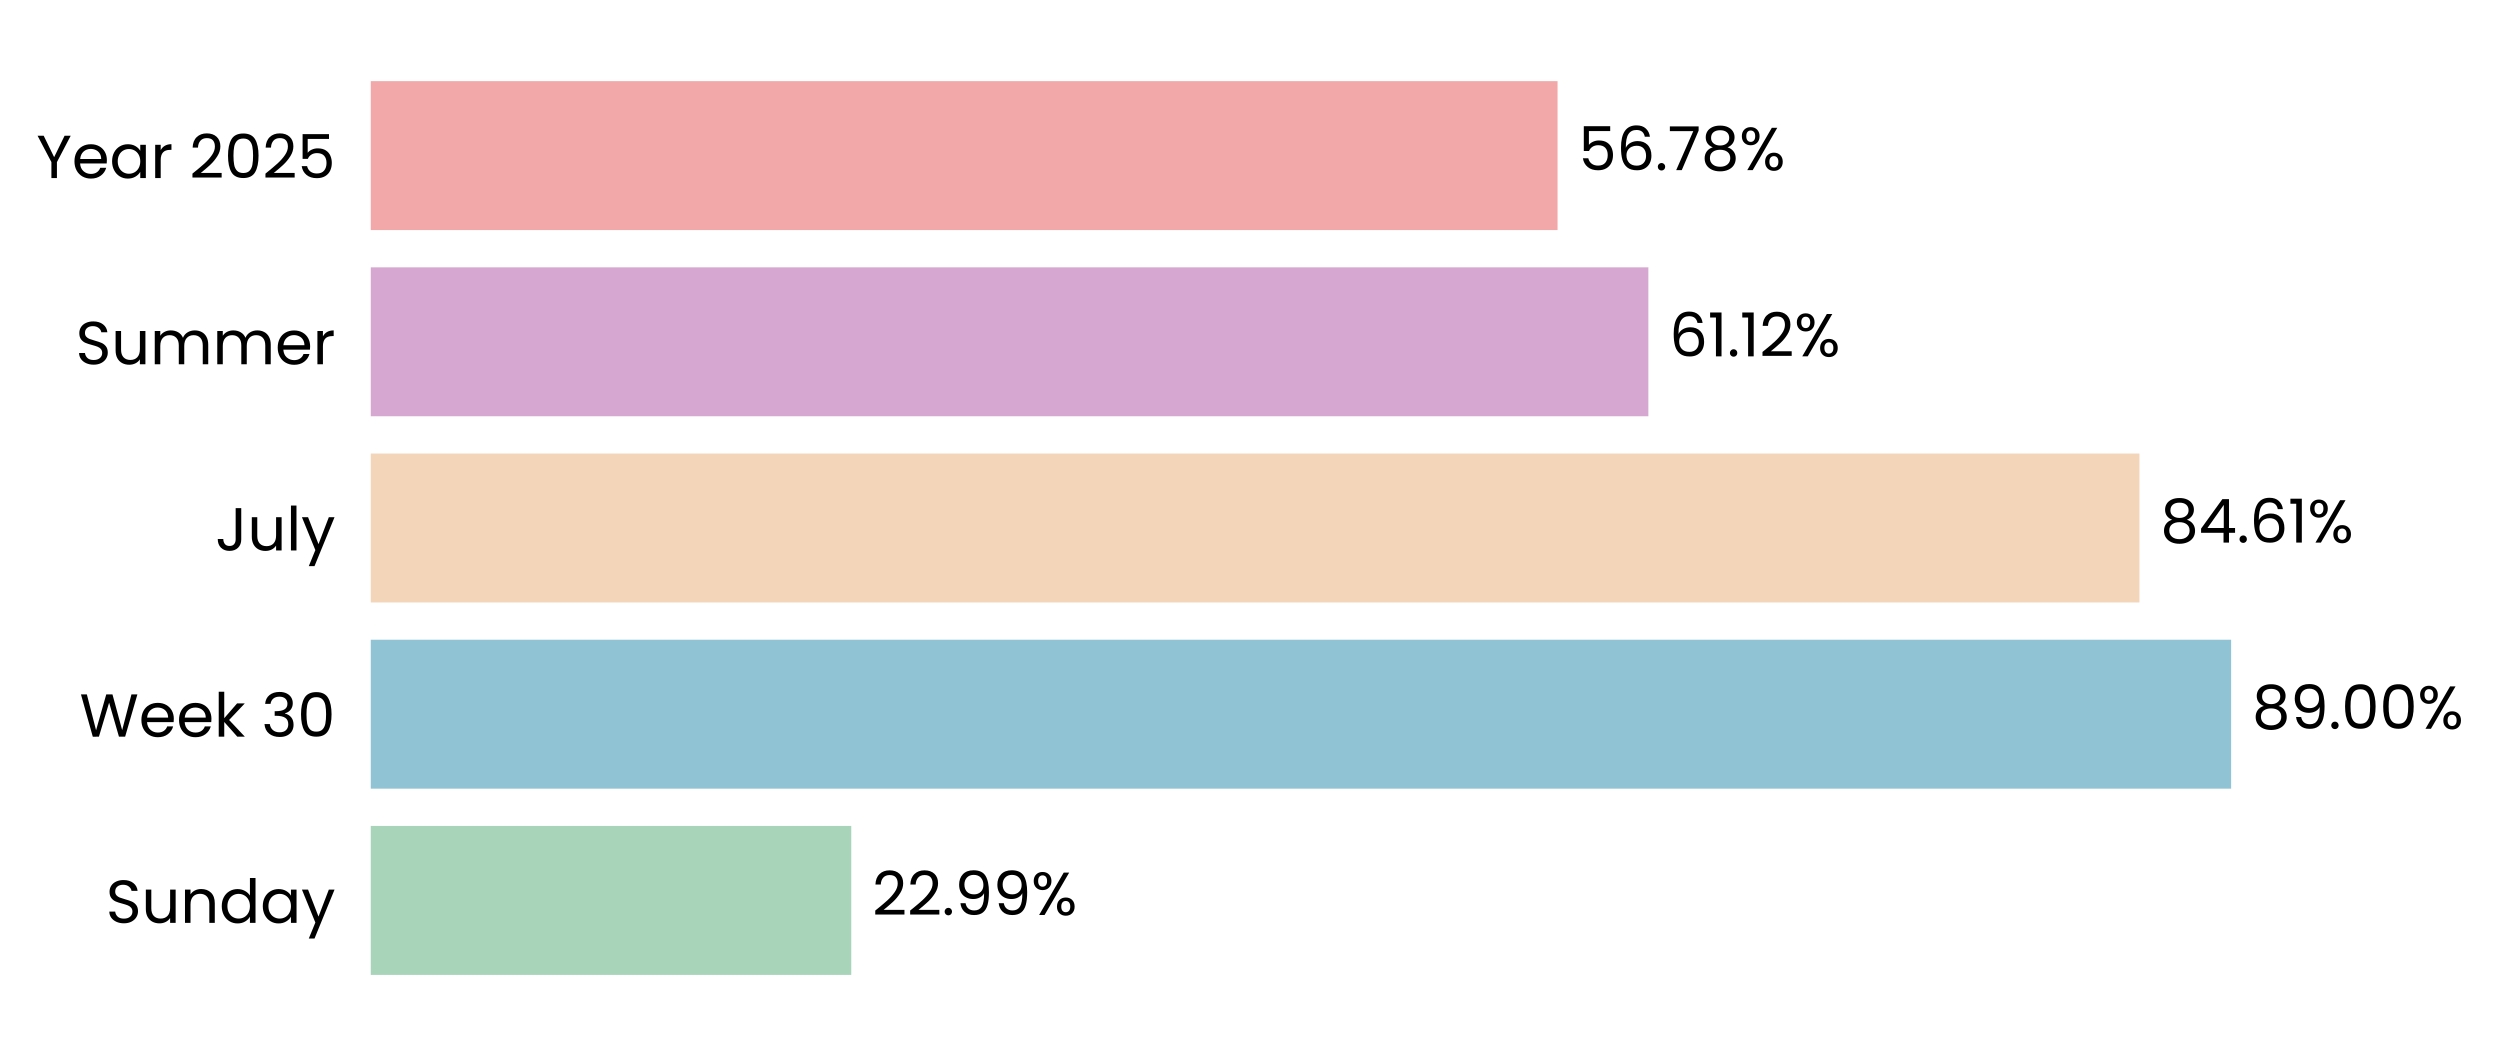
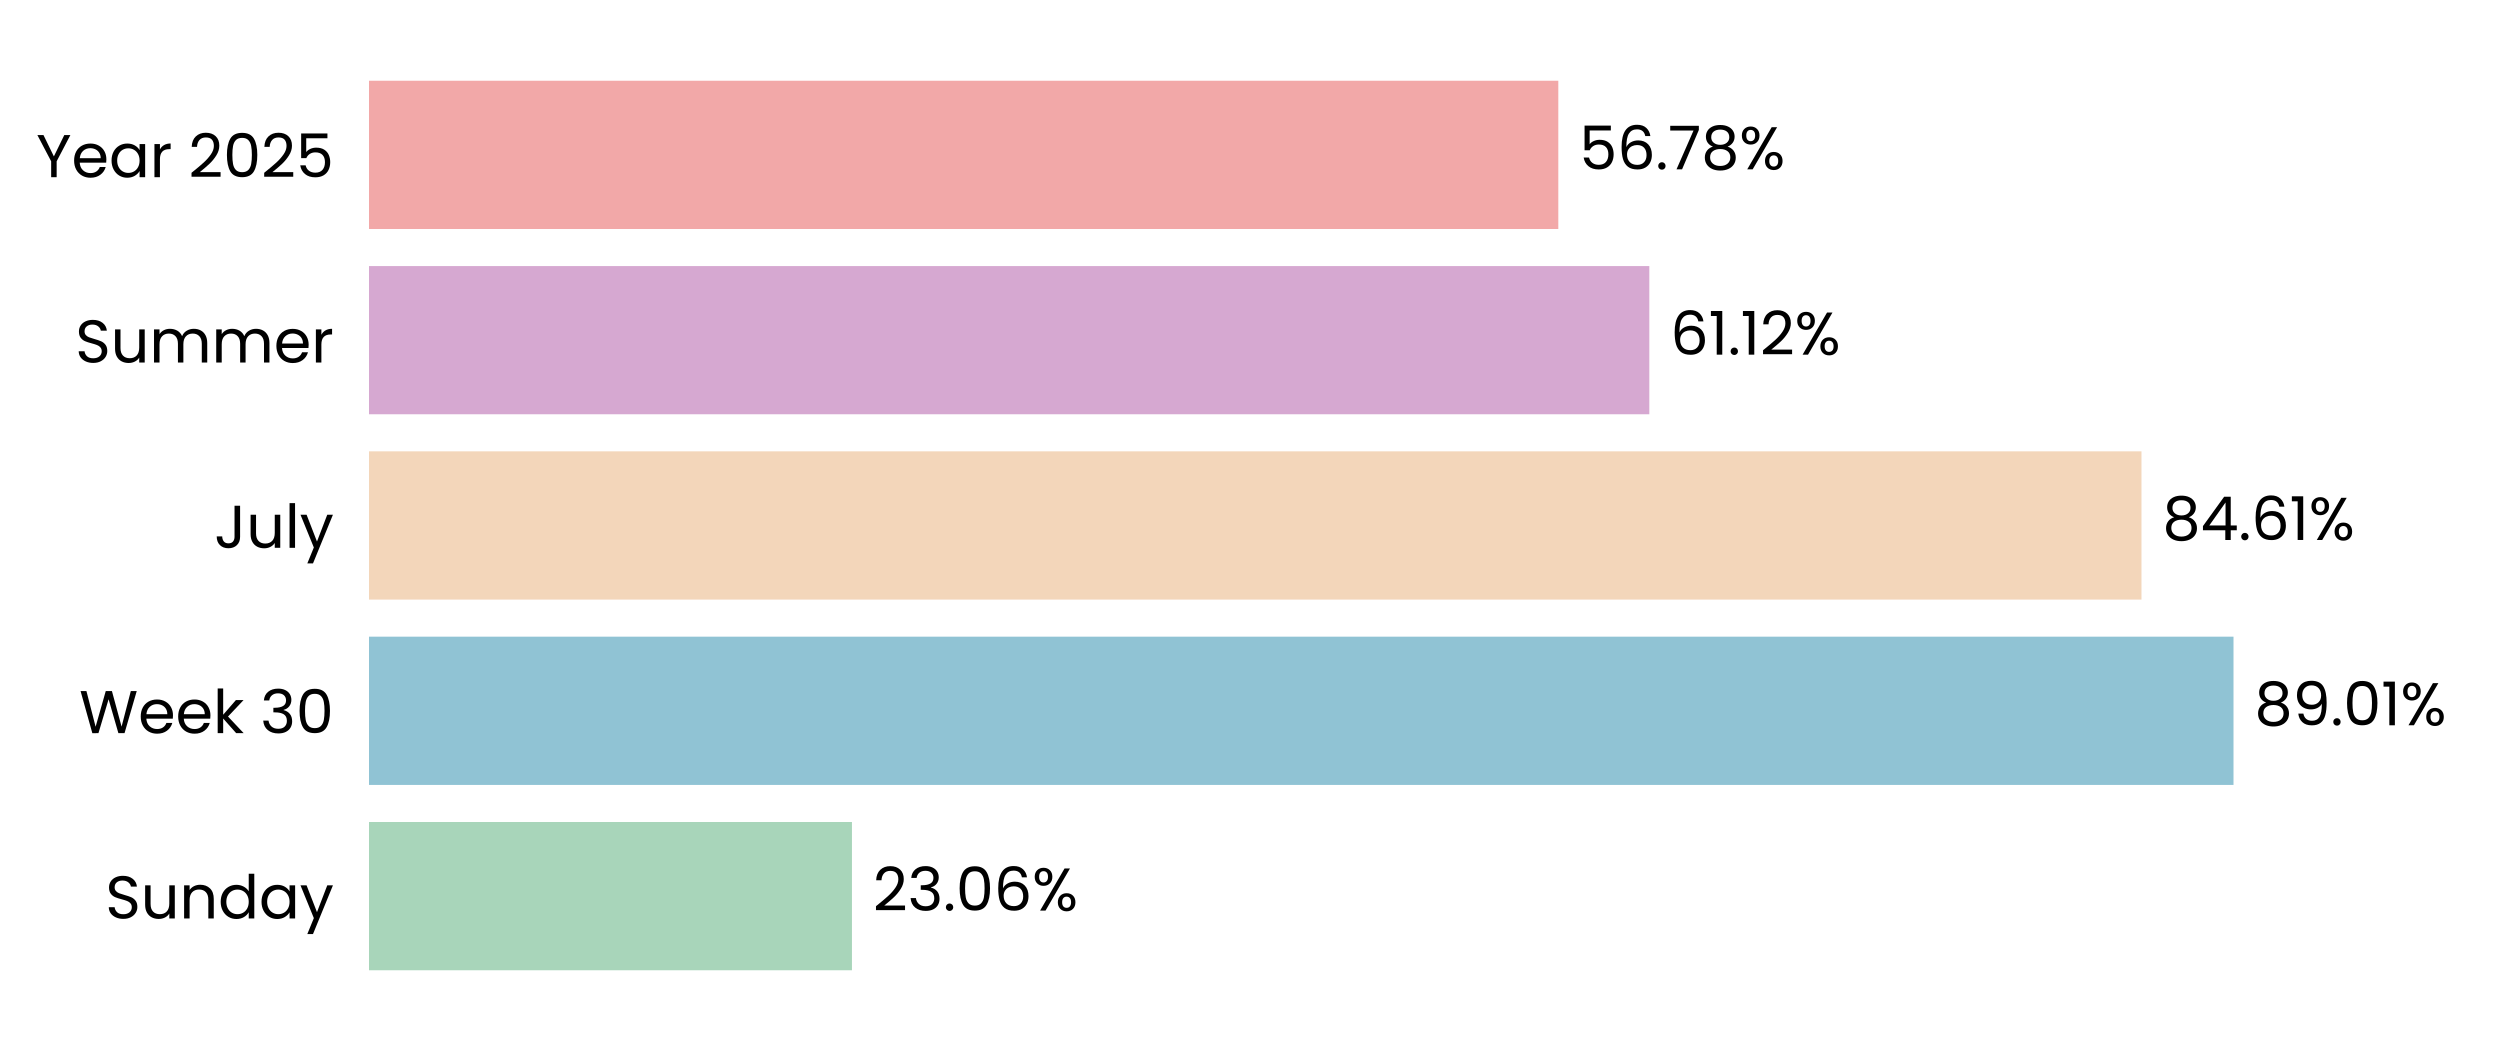
- <svg xmlns="http://www.w3.org/2000/svg" xmlns:xlink="http://www.w3.org/1999/xlink" width="494.311pt" height="208.8pt" viewBox="0 0 494.311 208.8" version="1.1">
+ <svg xmlns="http://www.w3.org/2000/svg" xmlns:xlink="http://www.w3.org/1999/xlink" width="496.691pt" height="208.8pt" viewBox="0 0 496.691 208.8" version="1.1">
  <defs>
    <style type="text/css">*{stroke-linejoin: round; stroke-linecap: butt}</style>
  </defs>
  <g id="figure_1">
    <g id="patch_1">
-       <path d="M 0 208.8  L 494.311 208.8  L 494.311 0  L 0 0  L 0 208.8  z " style="fill: none" />
+       <path d="M 0 208.8  L 496.691 208.8  L 496.691 0  L 0 0  L 0 208.8  z " style="fill: none" />
    </g>
    <g id="axes_1">
      <g id="patch_2">
-         <path d="M 73.311 201.6  L 486.619 201.6  L 486.619 7.2  L 73.311 7.2  L 73.311 201.6  z " style="fill: none" />
+         <path d="M 73.311 201.6  L 489.491 201.6  L 489.491 7.2  L 73.311 7.2  L 73.311 201.6  z " style="fill: none" />
      </g>
      <g id="patch_3">
-         <path d="M 73.311 192.764  L 168.315 192.764  L 168.315 163.309  L 73.311 163.309  z " clip-path="url(#p73f21b4095)" style="fill: #a8d5ba" />
+         <path d="M 73.311 192.764  L 169.264 192.764  L 169.264 163.309  L 73.311 163.309  z " clip-path="url(#p03e7b73ad1)" style="fill: #a8d5ba" />
      </g>
      <g id="patch_4">
-         <path d="M 73.311 155.945  L 441.147 155.945  L 441.147 126.491  L 73.311 126.491  z " clip-path="url(#p73f21b4095)" style="fill: #90c3d4" />
+         <path d="M 73.311 155.945  L 443.744 155.945  L 443.744 126.491  L 73.311 126.491  z " clip-path="url(#p03e7b73ad1)" style="fill: #90c3d4" />
      </g>
      <g id="patch_5">
-         <path d="M 73.311 119.127  L 423.021 119.127  L 423.021 89.673  L 73.311 89.673  z " clip-path="url(#p73f21b4095)" style="fill: #f3d6ba" />
+         <path d="M 73.311 119.127  L 425.461 119.127  L 425.461 89.673  L 73.311 89.673  z " clip-path="url(#p03e7b73ad1)" style="fill: #f3d6ba" />
      </g>
      <g id="patch_6">
-         <path d="M 73.311 82.309  L 325.923 82.309  L 325.923 52.855  L 73.311 52.855  z " clip-path="url(#p73f21b4095)" style="fill: #d6a8d1" />
+         <path d="M 73.311 82.309  L 327.681 82.309  L 327.681 52.855  L 73.311 52.855  z " clip-path="url(#p03e7b73ad1)" style="fill: #d6a8d1" />
      </g>
      <g id="patch_7">
-         <path d="M 73.311 45.491  L 307.968 45.491  L 307.968 16.036  L 73.311 16.036  z " clip-path="url(#p73f21b4095)" style="fill: #f2a8a8" />
+         <path d="M 73.311 45.491  L 309.6 45.491  L 309.6 16.036  L 73.311 16.036  z " clip-path="url(#p03e7b73ad1)" style="fill: #f2a8a8" />
      </g>
      <g id="matplotlib.axis_1">
        <g id="ytick_1">
          <g id="text_1">
            <g transform="translate(20.92875 182.4764) scale(0.12 -0.12)">
              <defs>
                <path id="Poppins-Regular-53" d="M 1907 -45  Q 1466 -45 1117 112  Q 768 269 569 547  Q 371 826 365 1190  L 986 1190  Q 1018 877 1245 662  Q 1472 448 1907 448  Q 2323 448 2563 656  Q 2803 864 2803 1190  Q 2803 1446 2662 1606  Q 2522 1766 2310 1849  Q 2099 1933 1741 2029  Q 1299 2144 1033 2259  Q 768 2374 579 2620  Q 390 2867 390 3283  Q 390 3648 576 3929  Q 762 4211 1098 4364  Q 1434 4518 1869 4518  Q 2496 4518 2896 4204  Q 3296 3891 3347 3373  L 2707 3373  Q 2675 3629 2438 3824  Q 2202 4019 1811 4019  Q 1446 4019 1216 3830  Q 986 3642 986 3302  Q 986 3059 1123 2905  Q 1261 2752 1462 2672  Q 1664 2592 2029 2490  Q 2470 2368 2739 2249  Q 3008 2131 3200 1884  Q 3392 1638 3392 1216  Q 3392 890 3219 602  Q 3046 314 2707 134  Q 2368 -45 1907 -45  z " transform="scale(0.015625)" />
                <path id="Poppins-Regular-75" d="M 3603 3507  L 3603 0  L 3021 0  L 3021 518  Q 2854 250 2556 99  Q 2259 -51 1901 -51  Q 1491 -51 1164 118  Q 838 288 649 627  Q 461 966 461 1453  L 461 3507  L 1037 3507  L 1037 1530  Q 1037 1011 1299 732  Q 1562 454 2016 454  Q 2483 454 2752 742  Q 3021 1030 3021 1581  L 3021 3507  L 3603 3507  z " transform="scale(0.015625)" />
                <path id="Poppins-Regular-6e" d="M 2202 3571  Q 2842 3571 3238 3184  Q 3635 2797 3635 2067  L 3635 0  L 3059 0  L 3059 1984  Q 3059 2509 2796 2787  Q 2534 3066 2080 3066  Q 1619 3066 1347 2778  Q 1075 2490 1075 1939  L 1075 0  L 493 0  L 493 3507  L 1075 3507  L 1075 3008  Q 1248 3277 1545 3424  Q 1843 3571 2202 3571  z " transform="scale(0.015625)" />
                <path id="Poppins-Regular-64" d="M 275 1766  Q 275 2304 492 2710  Q 710 3117 1091 3341  Q 1472 3565 1946 3565  Q 2355 3565 2707 3376  Q 3059 3187 3245 2880  L 3245 4736  L 3834 4736  L 3834 0  L 3245 0  L 3245 659  Q 3072 346 2733 144  Q 2394 -58 1939 -58  Q 1472 -58 1091 172  Q 710 403 492 819  Q 275 1235 275 1766  z M 3245 1760  Q 3245 2157 3085 2451  Q 2925 2746 2653 2902  Q 2381 3059 2054 3059  Q 1728 3059 1459 2905  Q 1190 2752 1030 2457  Q 870 2163 870 1766  Q 870 1363 1030 1065  Q 1190 768 1459 611  Q 1728 454 2054 454  Q 2381 454 2653 611  Q 2925 768 3085 1065  Q 3245 1363 3245 1760  z " transform="scale(0.015625)" />
                <path id="Poppins-Regular-61" d="M 275 1766  Q 275 2304 492 2710  Q 710 3117 1091 3341  Q 1472 3565 1939 3565  Q 2400 3565 2739 3366  Q 3078 3168 3245 2867  L 3245 3507  L 3834 3507  L 3834 0  L 3245 0  L 3245 653  Q 3072 346 2729 144  Q 2387 -58 1933 -58  Q 1466 -58 1088 172  Q 710 403 492 819  Q 275 1235 275 1766  z M 3245 1760  Q 3245 2157 3085 2451  Q 2925 2746 2653 2902  Q 2381 3059 2054 3059  Q 1728 3059 1459 2905  Q 1190 2752 1030 2457  Q 870 2163 870 1766  Q 870 1363 1030 1065  Q 1190 768 1459 611  Q 1728 454 2054 454  Q 2381 454 2653 611  Q 2925 768 3085 1065  Q 3245 1363 3245 1760  z " transform="scale(0.015625)" />
                <path id="Poppins-Regular-79" d="M 3514 3507  L 1402 -1651  L 800 -1651  L 1491 38  L 77 3507  L 723 3507  L 1824 666  L 2912 3507  L 3514 3507  z " transform="scale(0.015625)" />
              </defs>
              <use xlink:href="#Poppins-Regular-53" />
              <use xlink:href="#Poppins-Regular-75" transform="translate(58.7 0)" />
              <use xlink:href="#Poppins-Regular-6e" transform="translate(122.7 0)" />
              <use xlink:href="#Poppins-Regular-64" transform="translate(186.7 0)" />
              <use xlink:href="#Poppins-Regular-61" transform="translate(254.3 0)" />
              <use xlink:href="#Poppins-Regular-79" transform="translate(321.8999 0)" />
            </g>
          </g>
        </g>
        <g id="ytick_2">
          <g id="text_2">
            <g transform="translate(15.73125 145.6582) scale(0.12 -0.12)">
              <defs>
                <path id="Poppins-Regular-57" d="M 6099 4461  L 4806 0  L 4154 0  L 3117 3590  L 2042 0  L 1395 -6  L 147 4461  L 768 4461  L 1741 678  L 2816 4461  L 3469 4461  L 4493 691  L 5472 4461  L 6099 4461  z " transform="scale(0.015625)" />
                <path id="Poppins-Regular-65" d="M 3693 1888  Q 3693 1722 3674 1536  L 870 1536  Q 902 1018 1225 726  Q 1549 435 2010 435  Q 2387 435 2640 611  Q 2893 787 2995 1082  L 3622 1082  Q 3482 576 3059 259  Q 2637 -58 2010 -58  Q 1510 -58 1116 166  Q 723 390 499 803  Q 275 1216 275 1760  Q 275 2304 492 2713  Q 710 3123 1104 3344  Q 1498 3565 2010 3565  Q 2509 3565 2893 3347  Q 3277 3130 3485 2749  Q 3693 2368 3693 1888  z M 3091 2010  Q 3091 2342 2944 2582  Q 2797 2822 2544 2947  Q 2291 3072 1984 3072  Q 1542 3072 1232 2790  Q 922 2509 877 2010  L 3091 2010  z " transform="scale(0.015625)" />
                <path id="Poppins-Regular-6b" d="M 2451 0  L 1075 1549  L 1075 0  L 493 0  L 493 4736  L 1075 4736  L 1075 1952  L 2426 3507  L 3238 3507  L 1587 1760  L 3245 0  L 2451 0  z " transform="scale(0.015625)" />
                <path id="Poppins-Regular-20" transform="scale(0.015625)" />
                <path id="Poppins-Regular-33" d="M 384 3462  Q 429 4051 838 4384  Q 1248 4717 1901 4717  Q 2336 4717 2653 4560  Q 2970 4403 3133 4134  Q 3296 3866 3296 3526  Q 3296 3130 3069 2842  Q 2842 2554 2477 2470  L 2477 2438  Q 2893 2336 3136 2035  Q 3379 1734 3379 1248  Q 3379 883 3212 592  Q 3046 301 2713 134  Q 2381 -32 1914 -32  Q 1235 -32 800 323  Q 365 678 314 1331  L 877 1331  Q 922 947 1190 704  Q 1459 461 1907 461  Q 2355 461 2588 694  Q 2822 928 2822 1299  Q 2822 1779 2502 1990  Q 2182 2202 1536 2202  L 1389 2202  L 1389 2688  L 1542 2688  Q 2131 2694 2432 2883  Q 2733 3072 2733 3469  Q 2733 3808 2512 4013  Q 2291 4218 1882 4218  Q 1485 4218 1241 4013  Q 998 3808 954 3462  L 384 3462  z " transform="scale(0.015625)" />
                <path id="Poppins-Regular-30" d="M 397 2362  Q 397 3462 755 4080  Q 1114 4698 2010 4698  Q 2899 4698 3257 4080  Q 3616 3462 3616 2362  Q 3616 1242 3257 621  Q 2899 0 2010 0  Q 1114 0 755 621  Q 397 1242 397 2362  z M 3040 2362  Q 3040 2918 2966 3305  Q 2893 3693 2665 3929  Q 2438 4166 2010 4166  Q 1574 4166 1347 3929  Q 1120 3693 1046 3305  Q 973 2918 973 2362  Q 973 1786 1046 1395  Q 1120 1005 1347 768  Q 1574 531 2010 531  Q 2438 531 2665 768  Q 2893 1005 2966 1395  Q 3040 1786 3040 2362  z " transform="scale(0.015625)" />
              </defs>
              <use xlink:href="#Poppins-Regular-57" />
              <use xlink:href="#Poppins-Regular-65" transform="translate(97.59999 0)" />
              <use xlink:href="#Poppins-Regular-65" transform="translate(159.6 0)" />
              <use xlink:href="#Poppins-Regular-6b" transform="translate(221.6 0)" />
              <use xlink:href="#Poppins-Regular-20" transform="translate(273.0999 0)" />
              <use xlink:href="#Poppins-Regular-33" transform="translate(299.7999 0)" />
              <use xlink:href="#Poppins-Regular-30" transform="translate(358.6999 0)" />
            </g>
          </g>
        </g>
        <g id="ytick_3">
          <g id="text_3">
            <g transform="translate(42.56437 108.84) scale(0.12 -0.12)">
              <defs>
                <path id="Poppins-Regular-4a" d="M 2739 4461  L 2739 1165  Q 2739 614 2400 284  Q 2061 -45 1504 -45  Q 941 -45 601 291  Q 262 627 262 1210  L 845 1210  Q 851 883 1014 678  Q 1178 474 1504 474  Q 1830 474 1990 669  Q 2150 864 2150 1165  L 2150 4461  L 2739 4461  z " transform="scale(0.015625)" />
                <path id="Poppins-Regular-6c" d="M 1075 4736  L 1075 0  L 493 0  L 493 4736  L 1075 4736  z " transform="scale(0.015625)" />
              </defs>
              <use xlink:href="#Poppins-Regular-4a" />
              <use xlink:href="#Poppins-Regular-75" transform="translate(52.99999 0)" />
              <use xlink:href="#Poppins-Regular-6c" transform="translate(117 0)" />
              <use xlink:href="#Poppins-Regular-79" transform="translate(141.6 0)" />
            </g>
          </g>
        </g>
        <g id="ytick_4">
          <g id="text_4">
            <g transform="translate(14.95125 72.02182) scale(0.12 -0.12)">
              <defs>
                <path id="Poppins-Regular-6d" d="M 4710 3571  Q 5120 3571 5440 3401  Q 5760 3232 5945 2893  Q 6131 2554 6131 2067  L 6131 0  L 5555 0  L 5555 1984  Q 5555 2509 5296 2787  Q 5037 3066 4595 3066  Q 4141 3066 3872 2774  Q 3603 2483 3603 1933  L 3603 0  L 3027 0  L 3027 1984  Q 3027 2509 2768 2787  Q 2509 3066 2067 3066  Q 1613 3066 1344 2774  Q 1075 2483 1075 1933  L 1075 0  L 493 0  L 493 3507  L 1075 3507  L 1075 3002  Q 1248 3277 1539 3424  Q 1830 3571 2182 3571  Q 2624 3571 2963 3372  Q 3302 3174 3469 2790  Q 3616 3162 3955 3366  Q 4294 3571 4710 3571  z " transform="scale(0.015625)" />
                <path id="Poppins-Regular-72" d="M 1075 2938  Q 1229 3238 1513 3404  Q 1798 3571 2208 3571  L 2208 2970  L 2054 2970  Q 1075 2970 1075 1907  L 1075 0  L 493 0  L 493 3507  L 1075 3507  L 1075 2938  z " transform="scale(0.015625)" />
              </defs>
              <use xlink:href="#Poppins-Regular-53" />
              <use xlink:href="#Poppins-Regular-75" transform="translate(58.7 0)" />
              <use xlink:href="#Poppins-Regular-6d" transform="translate(122.7 0)" />
              <use xlink:href="#Poppins-Regular-6d" transform="translate(225.7 0)" />
              <use xlink:href="#Poppins-Regular-65" transform="translate(328.7 0)" />
              <use xlink:href="#Poppins-Regular-72" transform="translate(390.6999 0)" />
            </g>
          </g>
        </g>
        <g id="ytick_5">
          <g id="text_5">
            <g transform="translate(7.2 35.20364) scale(0.12 -0.12)">
              <defs>
                <path id="Poppins-Regular-59" d="M 3616 4461  L 2163 1683  L 2163 0  L 1581 0  L 1581 1683  L 122 4461  L 768 4461  L 1869 2202  L 2970 4461  L 3616 4461  z " transform="scale(0.015625)" />
                <path id="Poppins-Regular-32" d="M 326 467  Q 1139 1120 1600 1539  Q 2061 1958 2377 2416  Q 2694 2874 2694 3315  Q 2694 3731 2492 3971  Q 2291 4211 1843 4211  Q 1408 4211 1168 3939  Q 928 3667 909 3213  L 346 3213  Q 371 3930 780 4320  Q 1190 4710 1837 4710  Q 2496 4710 2883 4345  Q 3270 3981 3270 3341  Q 3270 2810 2953 2307  Q 2637 1805 2233 1424  Q 1830 1043 1203 538  L 3405 538  L 3405 51  L 326 51  L 326 467  z " transform="scale(0.015625)" />
                <path id="Poppins-Regular-35" d="M 3347 4122  L 1101 4122  L 1101 2662  Q 1248 2867 1536 2998  Q 1824 3130 2157 3130  Q 2688 3130 3021 2909  Q 3354 2688 3498 2339  Q 3642 1990 3642 1600  Q 3642 1139 3469 774  Q 3296 410 2941 198  Q 2586 -13 2061 -13  Q 1389 -13 973 332  Q 557 678 467 1254  L 1037 1254  Q 1120 890 1389 685  Q 1658 480 2067 480  Q 2573 480 2829 784  Q 3085 1088 3085 1587  Q 3085 2086 2829 2358  Q 2573 2630 2074 2630  Q 1734 2630 1481 2467  Q 1229 2304 1114 2022  L 563 2022  L 563 4634  L 3347 4634  L 3347 4122  z " transform="scale(0.015625)" />
              </defs>
              <use xlink:href="#Poppins-Regular-59" />
              <use xlink:href="#Poppins-Regular-65" transform="translate(58.39999 0)" />
              <use xlink:href="#Poppins-Regular-61" transform="translate(120.4 0)" />
              <use xlink:href="#Poppins-Regular-72" transform="translate(188 0)" />
              <use xlink:href="#Poppins-Regular-20" transform="translate(225.3 0)" />
              <use xlink:href="#Poppins-Regular-32" transform="translate(252 0)" />
              <use xlink:href="#Poppins-Regular-30" transform="translate(309.4999 0)" />
              <use xlink:href="#Poppins-Regular-32" transform="translate(372.2999 0)" />
              <use xlink:href="#Poppins-Regular-35" transform="translate(429.7999 0)" />
            </g>
          </g>
        </g>
      </g>
      <g id="text_6">
-         <g transform="translate(172.4477 180.9164) scale(0.12 -0.12)">
+         <g transform="translate(173.4257 180.9164) scale(0.12 -0.12)">
          <defs>
            <path id="Poppins-Regular-2e" d="M 678 -38  Q 512 -38 397 77  Q 282 192 282 358  Q 282 525 397 640  Q 512 755 678 755  Q 838 755 950 640  Q 1062 525 1062 358  Q 1062 192 950 77  Q 838 -38 678 -38  z " transform="scale(0.015625)" />
-             <path id="Poppins-Regular-39" d="M 1146 1242  Q 1210 877 1443 678  Q 1677 480 2074 480  Q 2605 480 2857 896  Q 3110 1312 3098 2298  Q 2963 2010 2649 1846  Q 2336 1683 1952 1683  Q 1523 1683 1187 1859  Q 851 2035 659 2374  Q 467 2714 467 3194  Q 467 3878 864 4297  Q 1261 4717 1990 4717  Q 2886 4717 3248 4134  Q 3610 3552 3610 2400  Q 3610 1594 3466 1069  Q 3322 544 2979 269  Q 2637 -6 2042 -6  Q 1389 -6 1024 346  Q 659 698 608 1242  L 1146 1242  z M 2048 2176  Q 2477 2176 2752 2441  Q 3027 2707 3027 3162  Q 3027 3642 2758 3936  Q 2490 4230 2003 4230  Q 1555 4230 1289 3948  Q 1024 3667 1024 3206  Q 1024 2739 1286 2457  Q 1549 2176 2048 2176  z " transform="scale(0.015625)" />
+             <path id="Poppins-Regular-36" d="M 2976 3526  Q 2835 4237 2099 4237  Q 1530 4237 1248 3798  Q 966 3360 973 2355  Q 1120 2688 1462 2877  Q 1805 3066 2227 3066  Q 2886 3066 3280 2656  Q 3674 2246 3674 1523  Q 3674 1088 3504 742  Q 3334 397 2992 192  Q 2650 -13 2163 -13  Q 1504 -13 1133 281  Q 762 576 614 1094  Q 467 1613 467 2374  Q 467 4723 2106 4723  Q 2733 4723 3091 4384  Q 3450 4045 3514 3526  L 2976 3526  z M 2106 2573  Q 1830 2573 1587 2461  Q 1344 2349 1193 2121  Q 1043 1894 1043 1568  Q 1043 1082 1324 778  Q 1606 474 2131 474  Q 2579 474 2844 752  Q 3110 1030 3110 1504  Q 3110 2003 2854 2288  Q 2598 2573 2106 2573  z " transform="scale(0.015625)" />
            <path id="Poppins-Regular-25" d="M 269 3584  Q 269 4019 531 4278  Q 794 4538 1203 4538  Q 1613 4538 1875 4278  Q 2138 4019 2138 3584  Q 2138 3142 1875 2883  Q 1613 2624 1203 2624  Q 794 2624 531 2883  Q 269 3142 269 3584  z M 4006 4467  L 1414 0  L 838 0  L 3430 4467  L 4006 4467  z M 1203 4179  Q 986 4179 861 4028  Q 736 3878 736 3584  Q 736 3290 861 3136  Q 986 2982 1203 2982  Q 1421 2982 1549 3139  Q 1677 3296 1677 3584  Q 1677 3878 1549 4028  Q 1421 4179 1203 4179  z M 2720 883  Q 2720 1325 2982 1584  Q 3245 1843 3654 1843  Q 4064 1843 4323 1584  Q 4582 1325 4582 883  Q 4582 448 4323 185  Q 4064 -77 3654 -77  Q 3245 -77 2982 182  Q 2720 442 2720 883  z M 3648 1478  Q 3430 1478 3302 1328  Q 3174 1178 3174 883  Q 3174 595 3302 444  Q 3430 294 3648 294  Q 3866 294 3994 444  Q 4122 595 4122 883  Q 4122 1178 3994 1328  Q 3866 1478 3648 1478  z " transform="scale(0.015625)" />
          </defs>
          <use xlink:href="#Poppins-Regular-32" />
-           <use xlink:href="#Poppins-Regular-32" transform="translate(57.49999 0)" />
-           <use xlink:href="#Poppins-Regular-2e" transform="translate(115 0)" />
-           <use xlink:href="#Poppins-Regular-39" transform="translate(136 0)" />
-           <use xlink:href="#Poppins-Regular-39" transform="translate(198.9999 0)" />
-           <use xlink:href="#Poppins-Regular-25" transform="translate(261.9999 0)" />
+           <use xlink:href="#Poppins-Regular-33" transform="translate(57.49999 0)" />
+           <use xlink:href="#Poppins-Regular-2e" transform="translate(116.4 0)" />
+           <use xlink:href="#Poppins-Regular-30" transform="translate(137.4 0)" />
+           <use xlink:href="#Poppins-Regular-36" transform="translate(200.2 0)" />
+           <use xlink:href="#Poppins-Regular-25" transform="translate(263.6999 0)" />
        </g>
      </g>
      <g id="text_7">
-         <g transform="translate(445.28 144.0982) scale(0.12 -0.12)">
+         <g transform="translate(447.9063 144.0982) scale(0.12 -0.12)">
          <defs>
            <path id="Poppins-Regular-38" d="M 1242 2406  Q 883 2547 691 2816  Q 499 3085 499 3469  Q 499 3814 672 4092  Q 845 4371 1187 4534  Q 1530 4698 2016 4698  Q 2502 4698 2844 4534  Q 3187 4371 3363 4092  Q 3539 3814 3539 3469  Q 3539 3098 3340 2819  Q 3142 2541 2797 2406  Q 3194 2285 3427 1981  Q 3661 1677 3661 1248  Q 3661 832 3456 521  Q 3251 211 2876 41  Q 2502 -128 2016 -128  Q 1530 -128 1162 41  Q 794 211 589 521  Q 384 832 384 1248  Q 384 1677 614 1984  Q 845 2291 1242 2406  z M 2976 3398  Q 2976 3789 2720 4000  Q 2464 4211 2016 4211  Q 1574 4211 1318 4000  Q 1062 3789 1062 3392  Q 1062 3034 1328 2816  Q 1594 2598 2016 2598  Q 2445 2598 2710 2819  Q 2976 3040 2976 3398  z M 2016 2150  Q 1542 2150 1241 1929  Q 941 1709 941 1267  Q 941 858 1232 608  Q 1523 358 2016 358  Q 2509 358 2797 608  Q 3085 858 3085 1267  Q 3085 1696 2790 1923  Q 2496 2150 2016 2150  z " transform="scale(0.015625)" />
+             <path id="Poppins-Regular-39" d="M 1146 1242  Q 1210 877 1443 678  Q 1677 480 2074 480  Q 2605 480 2857 896  Q 3110 1312 3098 2298  Q 2963 2010 2649 1846  Q 2336 1683 1952 1683  Q 1523 1683 1187 1859  Q 851 2035 659 2374  Q 467 2714 467 3194  Q 467 3878 864 4297  Q 1261 4717 1990 4717  Q 2886 4717 3248 4134  Q 3610 3552 3610 2400  Q 3610 1594 3466 1069  Q 3322 544 2979 269  Q 2637 -6 2042 -6  Q 1389 -6 1024 346  Q 659 698 608 1242  L 1146 1242  z M 2048 2176  Q 2477 2176 2752 2441  Q 3027 2707 3027 3162  Q 3027 3642 2758 3936  Q 2490 4230 2003 4230  Q 1555 4230 1289 3948  Q 1024 3667 1024 3206  Q 1024 2739 1286 2457  Q 1549 2176 2048 2176  z " transform="scale(0.015625)" />
+             <path id="Poppins-Regular-31" d="M 243 4096  L 243 4627  L 1446 4627  L 1446 0  L 858 0  L 858 4096  L 243 4096  z " transform="scale(0.015625)" />
          </defs>
          <use xlink:href="#Poppins-Regular-38" />
          <use xlink:href="#Poppins-Regular-39" transform="translate(63.09999 0)" />
          <use xlink:href="#Poppins-Regular-2e" transform="translate(126.1 0)" />
          <use xlink:href="#Poppins-Regular-30" transform="translate(147.1 0)" />
-           <use xlink:href="#Poppins-Regular-30" transform="translate(209.8999 0)" />
-           <use xlink:href="#Poppins-Regular-25" transform="translate(272.6999 0)" />
+           <use xlink:href="#Poppins-Regular-31" transform="translate(209.8999 0)" />
+           <use xlink:href="#Poppins-Regular-25" transform="translate(241.8999 0)" />
        </g>
      </g>
      <g id="text_8">
-         <g transform="translate(427.1542 107.28) scale(0.12 -0.12)">
+         <g transform="translate(429.6225 107.28) scale(0.12 -0.12)">
          <defs>
            <path id="Poppins-Regular-34" d="M 256 1030  L 256 1472  L 2502 4582  L 3200 4582  L 3200 1536  L 3840 1536  L 3840 1030  L 3200 1030  L 3200 0  L 2624 0  L 2624 1030  L 256 1030  z M 2650 3974  L 928 1536  L 2650 1536  L 2650 3974  z " transform="scale(0.015625)" />
-             <path id="Poppins-Regular-36" d="M 2976 3526  Q 2835 4237 2099 4237  Q 1530 4237 1248 3798  Q 966 3360 973 2355  Q 1120 2688 1462 2877  Q 1805 3066 2227 3066  Q 2886 3066 3280 2656  Q 3674 2246 3674 1523  Q 3674 1088 3504 742  Q 3334 397 2992 192  Q 2650 -13 2163 -13  Q 1504 -13 1133 281  Q 762 576 614 1094  Q 467 1613 467 2374  Q 467 4723 2106 4723  Q 2733 4723 3091 4384  Q 3450 4045 3514 3526  L 2976 3526  z M 2106 2573  Q 1830 2573 1587 2461  Q 1344 2349 1193 2121  Q 1043 1894 1043 1568  Q 1043 1082 1324 778  Q 1606 474 2131 474  Q 2579 474 2844 752  Q 3110 1030 3110 1504  Q 3110 2003 2854 2288  Q 2598 2573 2106 2573  z " transform="scale(0.015625)" />
-             <path id="Poppins-Regular-31" d="M 243 4096  L 243 4627  L 1446 4627  L 1446 0  L 858 0  L 858 4096  L 243 4096  z " transform="scale(0.015625)" />
          </defs>
          <use xlink:href="#Poppins-Regular-38" />
          <use xlink:href="#Poppins-Regular-34" transform="translate(63.09999 0)" />
          <use xlink:href="#Poppins-Regular-2e" transform="translate(126 0)" />
          <use xlink:href="#Poppins-Regular-36" transform="translate(147 0)" />
          <use xlink:href="#Poppins-Regular-31" transform="translate(210.5 0)" />
          <use xlink:href="#Poppins-Regular-25" transform="translate(242.4999 0)" />
        </g>
      </g>
      <g id="text_9">
-         <g transform="translate(330.0556 70.46182) scale(0.12 -0.12)">
+         <g transform="translate(331.843 70.46182) scale(0.12 -0.12)">
          <use xlink:href="#Poppins-Regular-36" />
          <use xlink:href="#Poppins-Regular-31" transform="translate(63.49999 0)" />
          <use xlink:href="#Poppins-Regular-2e" transform="translate(95.49997 0)" />
          <use xlink:href="#Poppins-Regular-31" transform="translate(116.5 0)" />
          <use xlink:href="#Poppins-Regular-32" transform="translate(148.4999 0)" />
          <use xlink:href="#Poppins-Regular-25" transform="translate(205.9999 0)" />
        </g>
      </g>
      <g id="text_10">
-         <g transform="translate(312.1011 33.64364) scale(0.12 -0.12)">
+         <g transform="translate(313.7613 33.64364) scale(0.12 -0.12)">
          <defs>
            <path id="Poppins-Regular-37" d="M 3245 4173  L 1466 0  L 877 0  L 2682 4115  L 211 4115  L 211 4614  L 3245 4614  L 3245 4173  z " transform="scale(0.015625)" />
          </defs>
          <use xlink:href="#Poppins-Regular-35" />
          <use xlink:href="#Poppins-Regular-36" transform="translate(62.79999 0)" />
          <use xlink:href="#Poppins-Regular-2e" transform="translate(126.3 0)" />
          <use xlink:href="#Poppins-Regular-37" transform="translate(147.3 0)" />
          <use xlink:href="#Poppins-Regular-38" transform="translate(201.8999 0)" />
          <use xlink:href="#Poppins-Regular-25" transform="translate(264.9999 0)" />
        </g>
      </g>
    </g>
  </g>
  <defs>
-     <clipPath id="p73f21b4095">
-       <rect x="73.311" y="7.2" width="413.308" height="194.4" />
+     <clipPath id="p03e7b73ad1">
+       <rect x="73.311" y="7.2" width="416.18" height="194.4" />
    </clipPath>
  </defs>
</svg>
